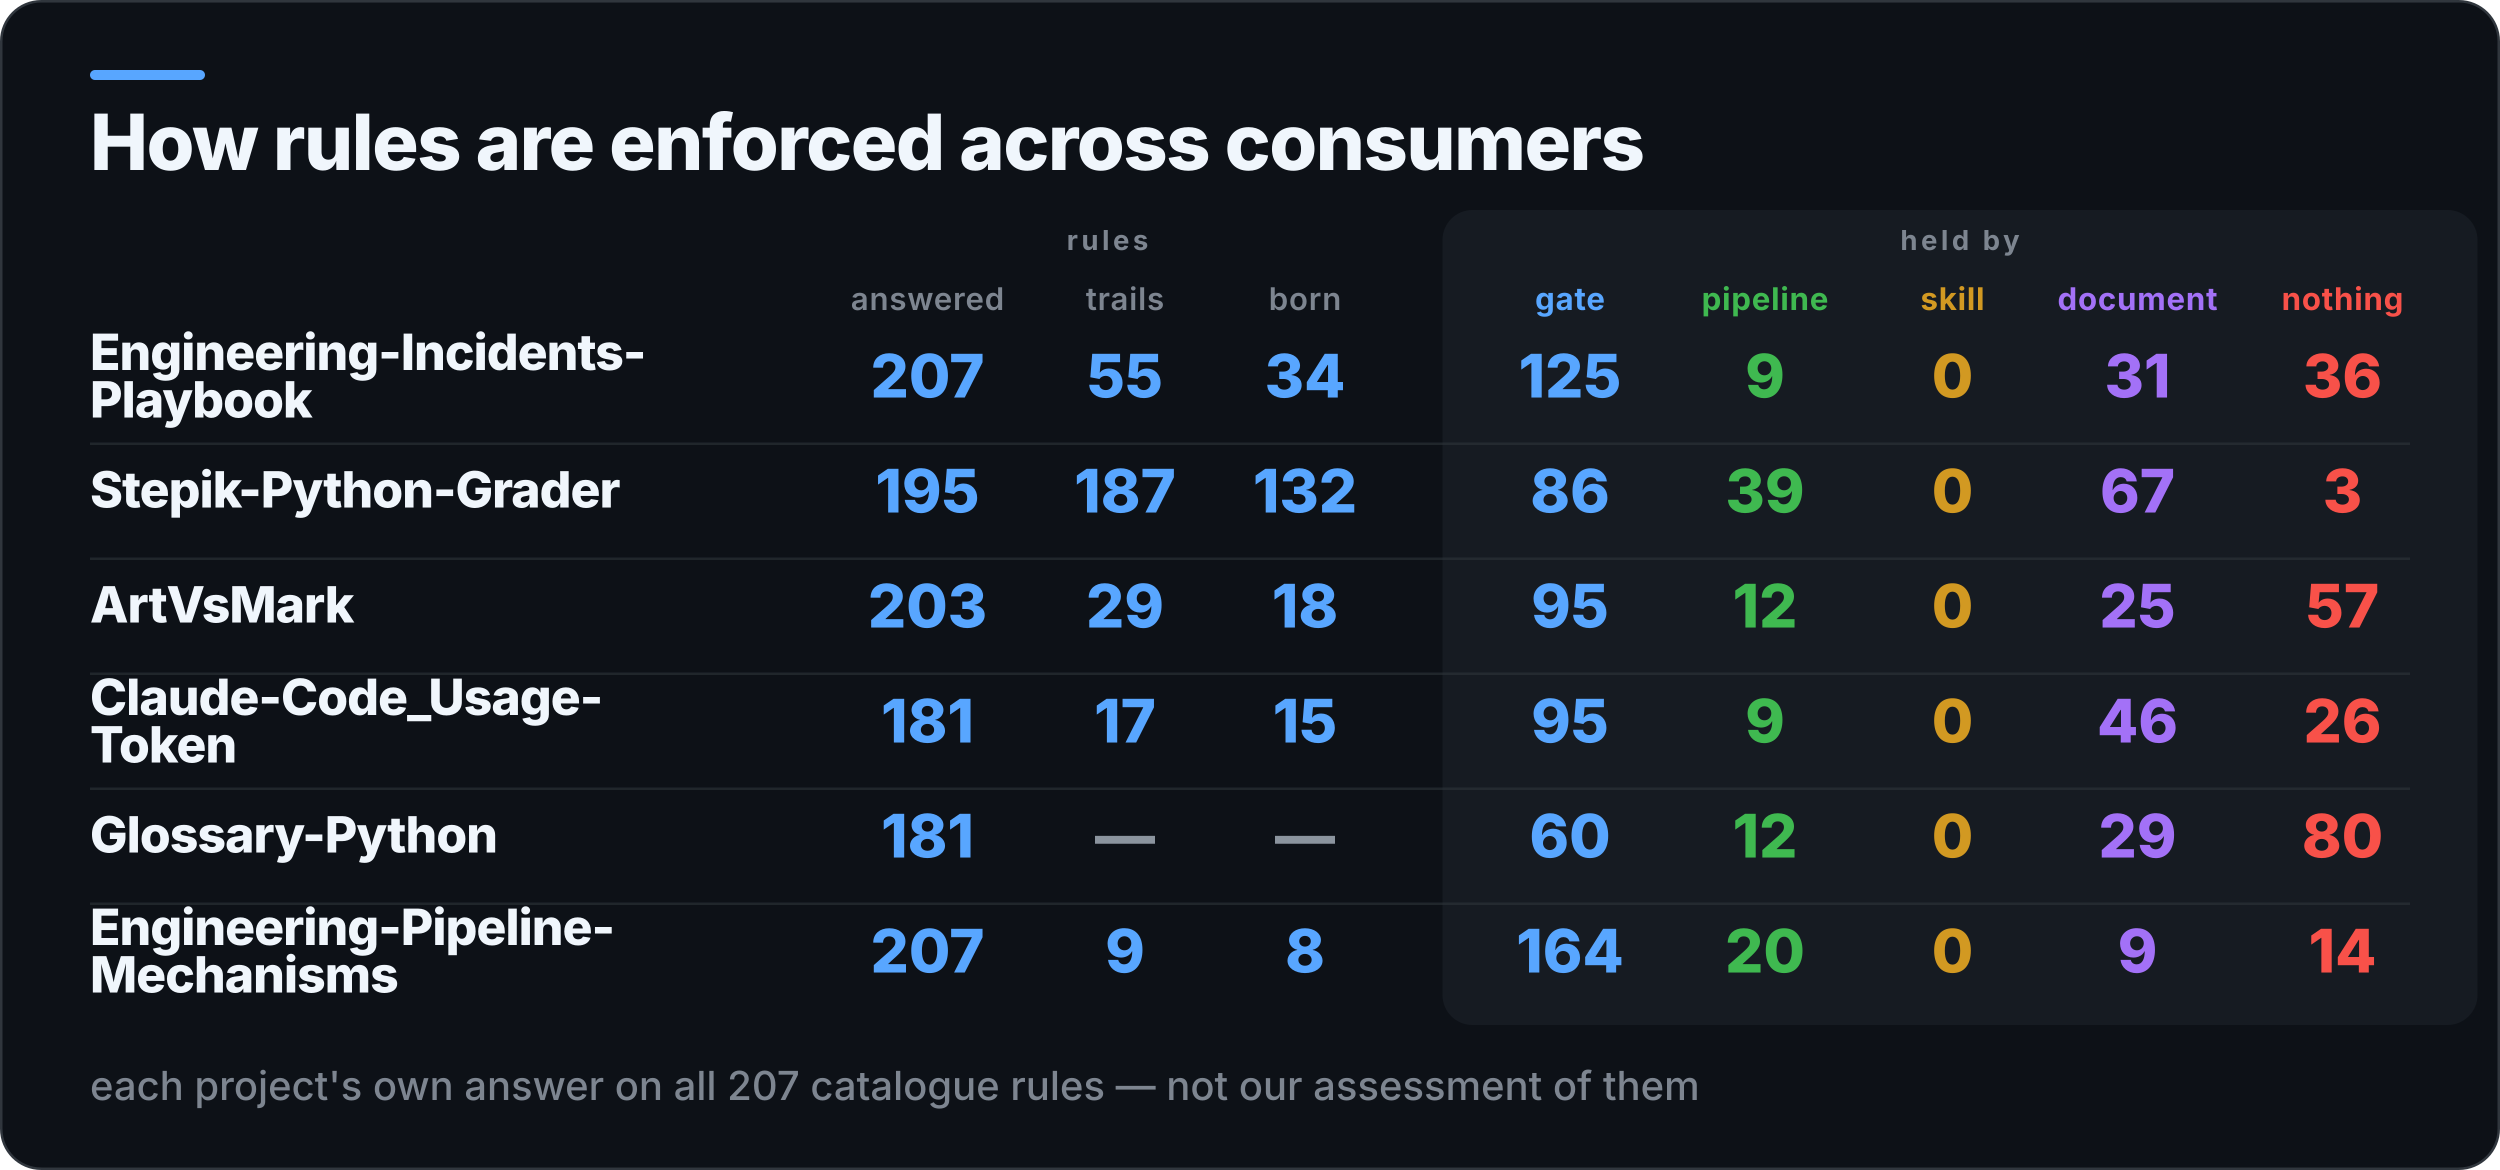
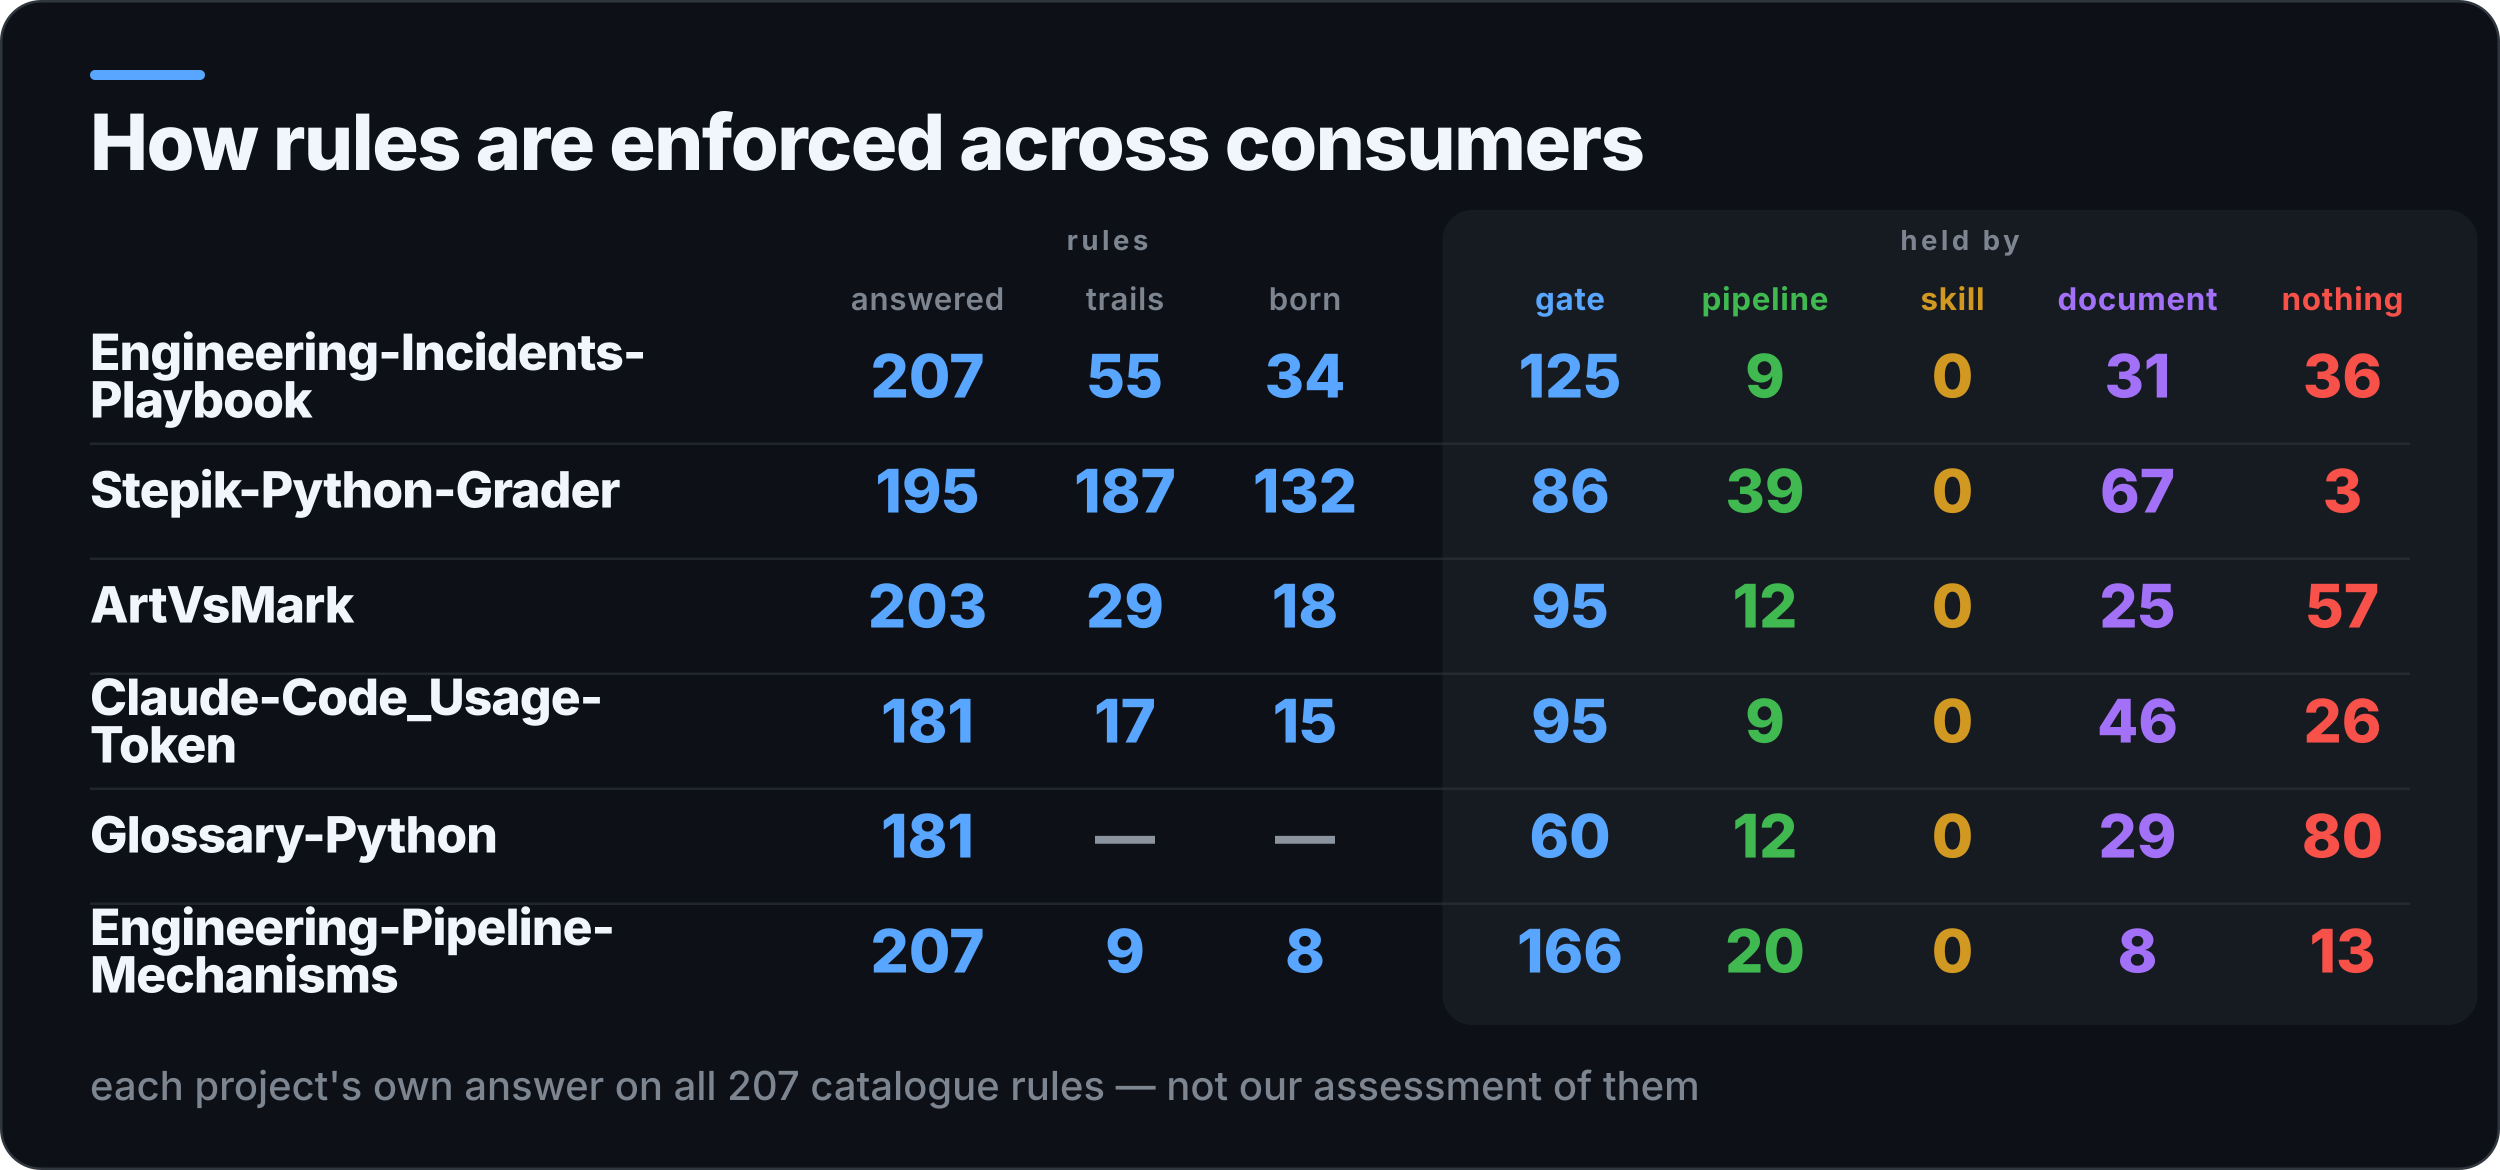
<svg xmlns="http://www.w3.org/2000/svg" width="1000" height="468" viewBox="0 0 1000 468" role="img" aria-label="How rules are enforced across consumers">
  <rect x="0.5" y="0.5" width="999" height="467" rx="16" fill="#0D1117" stroke="#30363D" />
  <rect x="36" y="28" width="46" height="4" rx="2" fill="#58A6FF" />
  <rect x="577" y="84" width="414" height="326" rx="12" fill="#161B22" />
  <text x="36" y="68" fill="#F0F6FC" font-family="Inter,Segoe UI,Helvetica,Arial,sans-serif" font-size="31" font-weight="800" letter-spacing="-0.6">How rules are enforced across consumers</text>
  <text x="443" y="100" fill="#7D8590" font-family="Inter,Segoe UI,Helvetica,Arial,sans-serif" font-size="11" font-weight="700" letter-spacing="1.4" text-anchor="middle">rules</text>
  <text x="784" y="100" fill="#7D8590" font-family="Inter,Segoe UI,Helvetica,Arial,sans-serif" font-size="11" font-weight="700" letter-spacing="1.4" text-anchor="middle">held by</text>
  <text x="371" y="124" fill="#7D8590" font-family="Inter,Segoe UI,Helvetica,Arial,sans-serif" font-size="12.5" font-weight="600" letter-spacing="0.3" text-anchor="middle">answered</text>
  <text x="450" y="124" fill="#7D8590" font-family="Inter,Segoe UI,Helvetica,Arial,sans-serif" font-size="12.5" font-weight="600" letter-spacing="0.3" text-anchor="middle">trails</text>
  <text x="522" y="124" fill="#7D8590" font-family="Inter,Segoe UI,Helvetica,Arial,sans-serif" font-size="12.5" font-weight="600" letter-spacing="0.3" text-anchor="middle">born</text>
  <text x="628" y="124" fill="#58A6FF" font-family="Inter,Segoe UI,Helvetica,Arial,sans-serif" font-size="12.5" font-weight="700" letter-spacing="0.3" text-anchor="middle">gate</text>
  <text x="706" y="124" fill="#3FB950" font-family="Inter,Segoe UI,Helvetica,Arial,sans-serif" font-size="12.5" font-weight="700" letter-spacing="0.3" text-anchor="middle">pipeline</text>
  <text x="781" y="124" fill="#D29922" font-family="Inter,Segoe UI,Helvetica,Arial,sans-serif" font-size="12.5" font-weight="700" letter-spacing="0.3" text-anchor="middle">skill</text>
  <text x="855" y="124" fill="#A371F7" font-family="Inter,Segoe UI,Helvetica,Arial,sans-serif" font-size="12.5" font-weight="700" letter-spacing="0.3" text-anchor="middle">document</text>
  <text x="937" y="124" fill="#F85149" font-family="Inter,Segoe UI,Helvetica,Arial,sans-serif" font-size="12.5" font-weight="700" letter-spacing="0.3" text-anchor="middle">nothing</text>
  <text x="36" y="148" fill="#F0F6FC" font-family="Inter,Segoe UI,Helvetica,Arial,sans-serif" font-size="20" font-weight="800" letter-spacing="-0.4">Engineering-Incidents-</text>
  <text x="36" y="167" fill="#F0F6FC" font-family="Inter,Segoe UI,Helvetica,Arial,sans-serif" font-size="20" font-weight="800" letter-spacing="-0.4">Playbook</text>
  <text x="371" y="159" fill="#58A6FF" font-family="Inter,Segoe UI,Helvetica,Arial,sans-serif" font-size="24" font-weight="800" text-anchor="middle">207</text>
  <text x="450" y="159" fill="#58A6FF" font-family="Inter,Segoe UI,Helvetica,Arial,sans-serif" font-size="24" font-weight="800" text-anchor="middle">55</text>
  <text x="522" y="159" fill="#58A6FF" font-family="Inter,Segoe UI,Helvetica,Arial,sans-serif" font-size="24" font-weight="800" text-anchor="middle">34</text>
  <text x="628" y="159" fill="#58A6FF" font-family="Inter,Segoe UI,Helvetica,Arial,sans-serif" font-size="24" font-weight="800" text-anchor="middle">125</text>
  <text x="706" y="159" fill="#3FB950" font-family="Inter,Segoe UI,Helvetica,Arial,sans-serif" font-size="24" font-weight="800" text-anchor="middle">9</text>
  <text x="781" y="159" fill="#D29922" font-family="Inter,Segoe UI,Helvetica,Arial,sans-serif" font-size="24" font-weight="800" text-anchor="middle">0</text>
  <text x="855" y="159" fill="#A371F7" font-family="Inter,Segoe UI,Helvetica,Arial,sans-serif" font-size="24" font-weight="800" text-anchor="middle">31</text>
  <text x="937" y="159" fill="#F85149" font-family="Inter,Segoe UI,Helvetica,Arial,sans-serif" font-size="24" font-weight="800" text-anchor="middle">36</text>
  <rect x="36" y="177" width="928" height="1" fill="#30363D" opacity="0.55" />
  <text x="36" y="203" fill="#F0F6FC" font-family="Inter,Segoe UI,Helvetica,Arial,sans-serif" font-size="20" font-weight="800" letter-spacing="-0.4">Stepik-Python-Grader</text>
  <text x="371" y="205" fill="#58A6FF" font-family="Inter,Segoe UI,Helvetica,Arial,sans-serif" font-size="24" font-weight="800" text-anchor="middle">195</text>
  <text x="450" y="205" fill="#58A6FF" font-family="Inter,Segoe UI,Helvetica,Arial,sans-serif" font-size="24" font-weight="800" text-anchor="middle">187</text>
  <text x="522" y="205" fill="#58A6FF" font-family="Inter,Segoe UI,Helvetica,Arial,sans-serif" font-size="24" font-weight="800" text-anchor="middle">132</text>
  <text x="628" y="205" fill="#58A6FF" font-family="Inter,Segoe UI,Helvetica,Arial,sans-serif" font-size="24" font-weight="800" text-anchor="middle">86</text>
  <text x="706" y="205" fill="#3FB950" font-family="Inter,Segoe UI,Helvetica,Arial,sans-serif" font-size="24" font-weight="800" text-anchor="middle">39</text>
  <text x="781" y="205" fill="#D29922" font-family="Inter,Segoe UI,Helvetica,Arial,sans-serif" font-size="24" font-weight="800" text-anchor="middle">0</text>
  <text x="855" y="205" fill="#A371F7" font-family="Inter,Segoe UI,Helvetica,Arial,sans-serif" font-size="24" font-weight="800" text-anchor="middle">67</text>
  <text x="937" y="205" fill="#F85149" font-family="Inter,Segoe UI,Helvetica,Arial,sans-serif" font-size="24" font-weight="800" text-anchor="middle">3</text>
  <rect x="36" y="223" width="928" height="1" fill="#30363D" opacity="0.55" />
  <text x="36" y="249" fill="#F0F6FC" font-family="Inter,Segoe UI,Helvetica,Arial,sans-serif" font-size="20" font-weight="800" letter-spacing="-0.4">ArtVsMark</text>
  <text x="371" y="251" fill="#58A6FF" font-family="Inter,Segoe UI,Helvetica,Arial,sans-serif" font-size="24" font-weight="800" text-anchor="middle">203</text>
  <text x="450" y="251" fill="#58A6FF" font-family="Inter,Segoe UI,Helvetica,Arial,sans-serif" font-size="24" font-weight="800" text-anchor="middle">29</text>
  <text x="522" y="251" fill="#58A6FF" font-family="Inter,Segoe UI,Helvetica,Arial,sans-serif" font-size="24" font-weight="800" text-anchor="middle">18</text>
  <text x="628" y="251" fill="#58A6FF" font-family="Inter,Segoe UI,Helvetica,Arial,sans-serif" font-size="24" font-weight="800" text-anchor="middle">95</text>
  <text x="706" y="251" fill="#3FB950" font-family="Inter,Segoe UI,Helvetica,Arial,sans-serif" font-size="24" font-weight="800" text-anchor="middle">12</text>
  <text x="781" y="251" fill="#D29922" font-family="Inter,Segoe UI,Helvetica,Arial,sans-serif" font-size="24" font-weight="800" text-anchor="middle">0</text>
  <text x="855" y="251" fill="#A371F7" font-family="Inter,Segoe UI,Helvetica,Arial,sans-serif" font-size="24" font-weight="800" text-anchor="middle">25</text>
  <text x="937" y="251" fill="#F85149" font-family="Inter,Segoe UI,Helvetica,Arial,sans-serif" font-size="24" font-weight="800" text-anchor="middle">57</text>
  <rect x="36" y="269" width="928" height="1" fill="#30363D" opacity="0.55" />
  <text x="36" y="286" fill="#F0F6FC" font-family="Inter,Segoe UI,Helvetica,Arial,sans-serif" font-size="20" font-weight="800" letter-spacing="-0.4">Claude-Code_Usage-</text>
  <text x="36" y="305" fill="#F0F6FC" font-family="Inter,Segoe UI,Helvetica,Arial,sans-serif" font-size="20" font-weight="800" letter-spacing="-0.4">Token</text>
  <text x="371" y="297" fill="#58A6FF" font-family="Inter,Segoe UI,Helvetica,Arial,sans-serif" font-size="24" font-weight="800" text-anchor="middle">181</text>
  <text x="450" y="297" fill="#58A6FF" font-family="Inter,Segoe UI,Helvetica,Arial,sans-serif" font-size="24" font-weight="800" text-anchor="middle">17</text>
  <text x="522" y="297" fill="#58A6FF" font-family="Inter,Segoe UI,Helvetica,Arial,sans-serif" font-size="24" font-weight="800" text-anchor="middle">15</text>
  <text x="628" y="297" fill="#58A6FF" font-family="Inter,Segoe UI,Helvetica,Arial,sans-serif" font-size="24" font-weight="800" text-anchor="middle">95</text>
  <text x="706" y="297" fill="#3FB950" font-family="Inter,Segoe UI,Helvetica,Arial,sans-serif" font-size="24" font-weight="800" text-anchor="middle">9</text>
  <text x="781" y="297" fill="#D29922" font-family="Inter,Segoe UI,Helvetica,Arial,sans-serif" font-size="24" font-weight="800" text-anchor="middle">0</text>
  <text x="855" y="297" fill="#A371F7" font-family="Inter,Segoe UI,Helvetica,Arial,sans-serif" font-size="24" font-weight="800" text-anchor="middle">46</text>
  <text x="937" y="297" fill="#F85149" font-family="Inter,Segoe UI,Helvetica,Arial,sans-serif" font-size="24" font-weight="800" text-anchor="middle">26</text>
  <rect x="36" y="315" width="928" height="1" fill="#30363D" opacity="0.55" />
  <text x="36" y="341" fill="#F0F6FC" font-family="Inter,Segoe UI,Helvetica,Arial,sans-serif" font-size="20" font-weight="800" letter-spacing="-0.4">Glossary-Python</text>
  <text x="371" y="343" fill="#58A6FF" font-family="Inter,Segoe UI,Helvetica,Arial,sans-serif" font-size="24" font-weight="800" text-anchor="middle">181</text>
  <text x="450" y="343" fill="#8B949E" font-family="Inter,Segoe UI,Helvetica,Arial,sans-serif" font-size="24" font-weight="800" text-anchor="middle">—</text>
  <text x="522" y="343" fill="#8B949E" font-family="Inter,Segoe UI,Helvetica,Arial,sans-serif" font-size="24" font-weight="800" text-anchor="middle">—</text>
  <text x="628" y="343" fill="#58A6FF" font-family="Inter,Segoe UI,Helvetica,Arial,sans-serif" font-size="24" font-weight="800" text-anchor="middle">60</text>
  <text x="706" y="343" fill="#3FB950" font-family="Inter,Segoe UI,Helvetica,Arial,sans-serif" font-size="24" font-weight="800" text-anchor="middle">12</text>
  <text x="781" y="343" fill="#D29922" font-family="Inter,Segoe UI,Helvetica,Arial,sans-serif" font-size="24" font-weight="800" text-anchor="middle">0</text>
  <text x="855" y="343" fill="#A371F7" font-family="Inter,Segoe UI,Helvetica,Arial,sans-serif" font-size="24" font-weight="800" text-anchor="middle">29</text>
  <text x="937" y="343" fill="#F85149" font-family="Inter,Segoe UI,Helvetica,Arial,sans-serif" font-size="24" font-weight="800" text-anchor="middle">80</text>
  <rect x="36" y="361" width="928" height="1" fill="#30363D" opacity="0.55" />
  <text x="36" y="378" fill="#F0F6FC" font-family="Inter,Segoe UI,Helvetica,Arial,sans-serif" font-size="20" font-weight="800" letter-spacing="-0.4">Engineering-Pipeline-</text>
  <text x="36" y="397" fill="#F0F6FC" font-family="Inter,Segoe UI,Helvetica,Arial,sans-serif" font-size="20" font-weight="800" letter-spacing="-0.4">Mechanisms</text>
  <text x="371" y="389" fill="#58A6FF" font-family="Inter,Segoe UI,Helvetica,Arial,sans-serif" font-size="24" font-weight="800" text-anchor="middle">207</text>
  <text x="450" y="389" fill="#58A6FF" font-family="Inter,Segoe UI,Helvetica,Arial,sans-serif" font-size="24" font-weight="800" text-anchor="middle">9</text>
  <text x="522" y="389" fill="#58A6FF" font-family="Inter,Segoe UI,Helvetica,Arial,sans-serif" font-size="24" font-weight="800" text-anchor="middle">8</text>
-   <text x="628" y="389" fill="#58A6FF" font-family="Inter,Segoe UI,Helvetica,Arial,sans-serif" font-size="24" font-weight="800" text-anchor="middle">164</text>
+   <text x="628" y="389" fill="#58A6FF" font-family="Inter,Segoe UI,Helvetica,Arial,sans-serif" font-size="24" font-weight="800" text-anchor="middle">166</text>
  <text x="706" y="389" fill="#3FB950" font-family="Inter,Segoe UI,Helvetica,Arial,sans-serif" font-size="24" font-weight="800" text-anchor="middle">20</text>
  <text x="781" y="389" fill="#D29922" font-family="Inter,Segoe UI,Helvetica,Arial,sans-serif" font-size="24" font-weight="800" text-anchor="middle">0</text>
-   <text x="855" y="389" fill="#A371F7" font-family="Inter,Segoe UI,Helvetica,Arial,sans-serif" font-size="24" font-weight="800" text-anchor="middle">9</text>
-   <text x="937" y="389" fill="#F85149" font-family="Inter,Segoe UI,Helvetica,Arial,sans-serif" font-size="24" font-weight="800" text-anchor="middle">14</text>
+   <text x="855" y="389" fill="#A371F7" font-family="Inter,Segoe UI,Helvetica,Arial,sans-serif" font-size="24" font-weight="800" text-anchor="middle">8</text>
+   <text x="937" y="389" fill="#F85149" font-family="Inter,Segoe UI,Helvetica,Arial,sans-serif" font-size="24" font-weight="800" text-anchor="middle">13</text>
  <text x="36" y="440" fill="#7D8590" font-family="Inter,Segoe UI,Helvetica,Arial,sans-serif" font-size="16" font-weight="500">each project's own answer on all 207 catalogue rules — not our assessment of them</text>
</svg>
